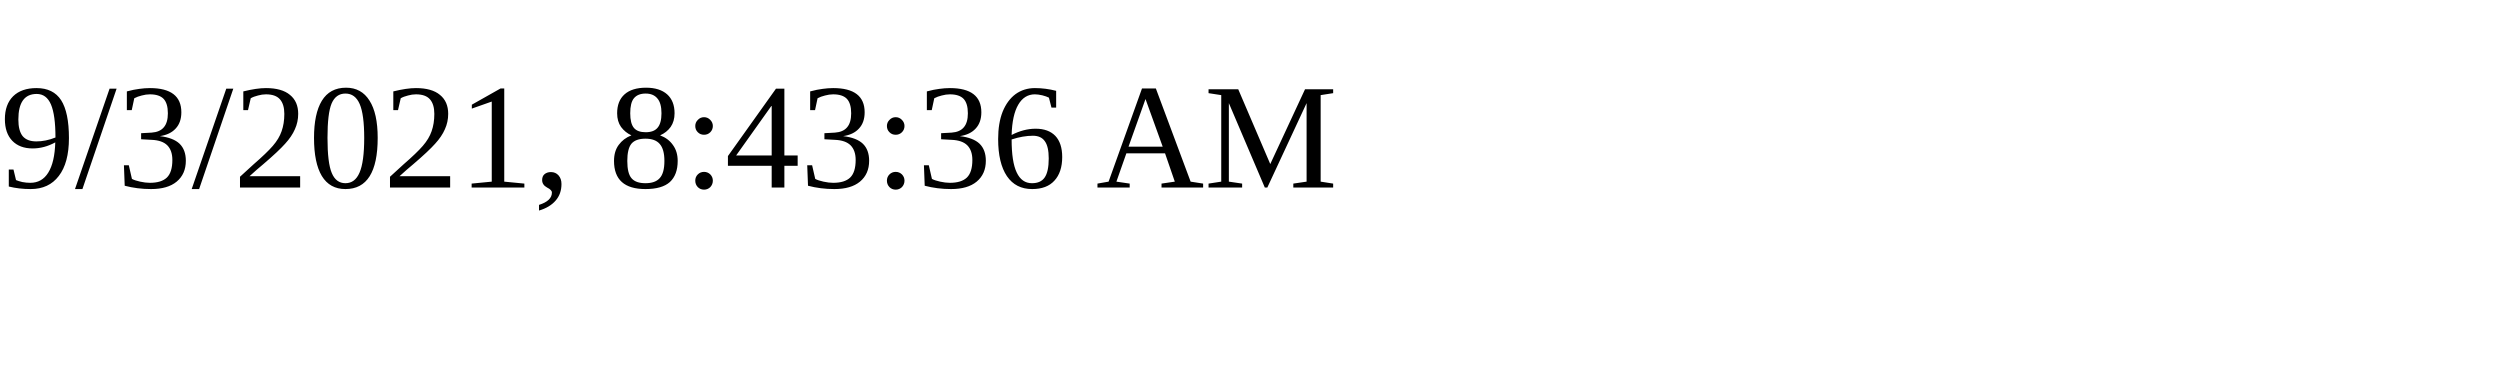
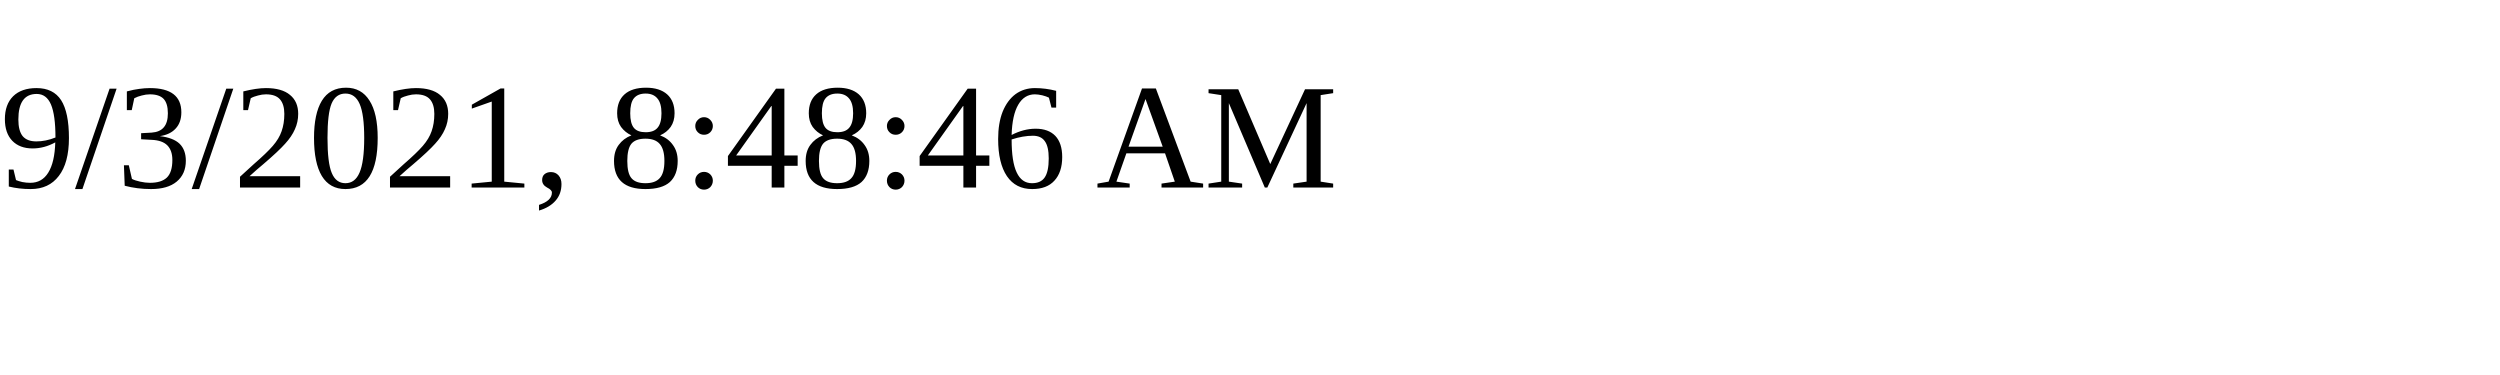
<svg xmlns="http://www.w3.org/2000/svg" height="30" width="200">
-   <text x="0" y="15">9/3/2021, 8:43:36 AM</text>
+   <text x="0" y="15">9/3/2021, 8:48:46 AM</text>
</svg>
